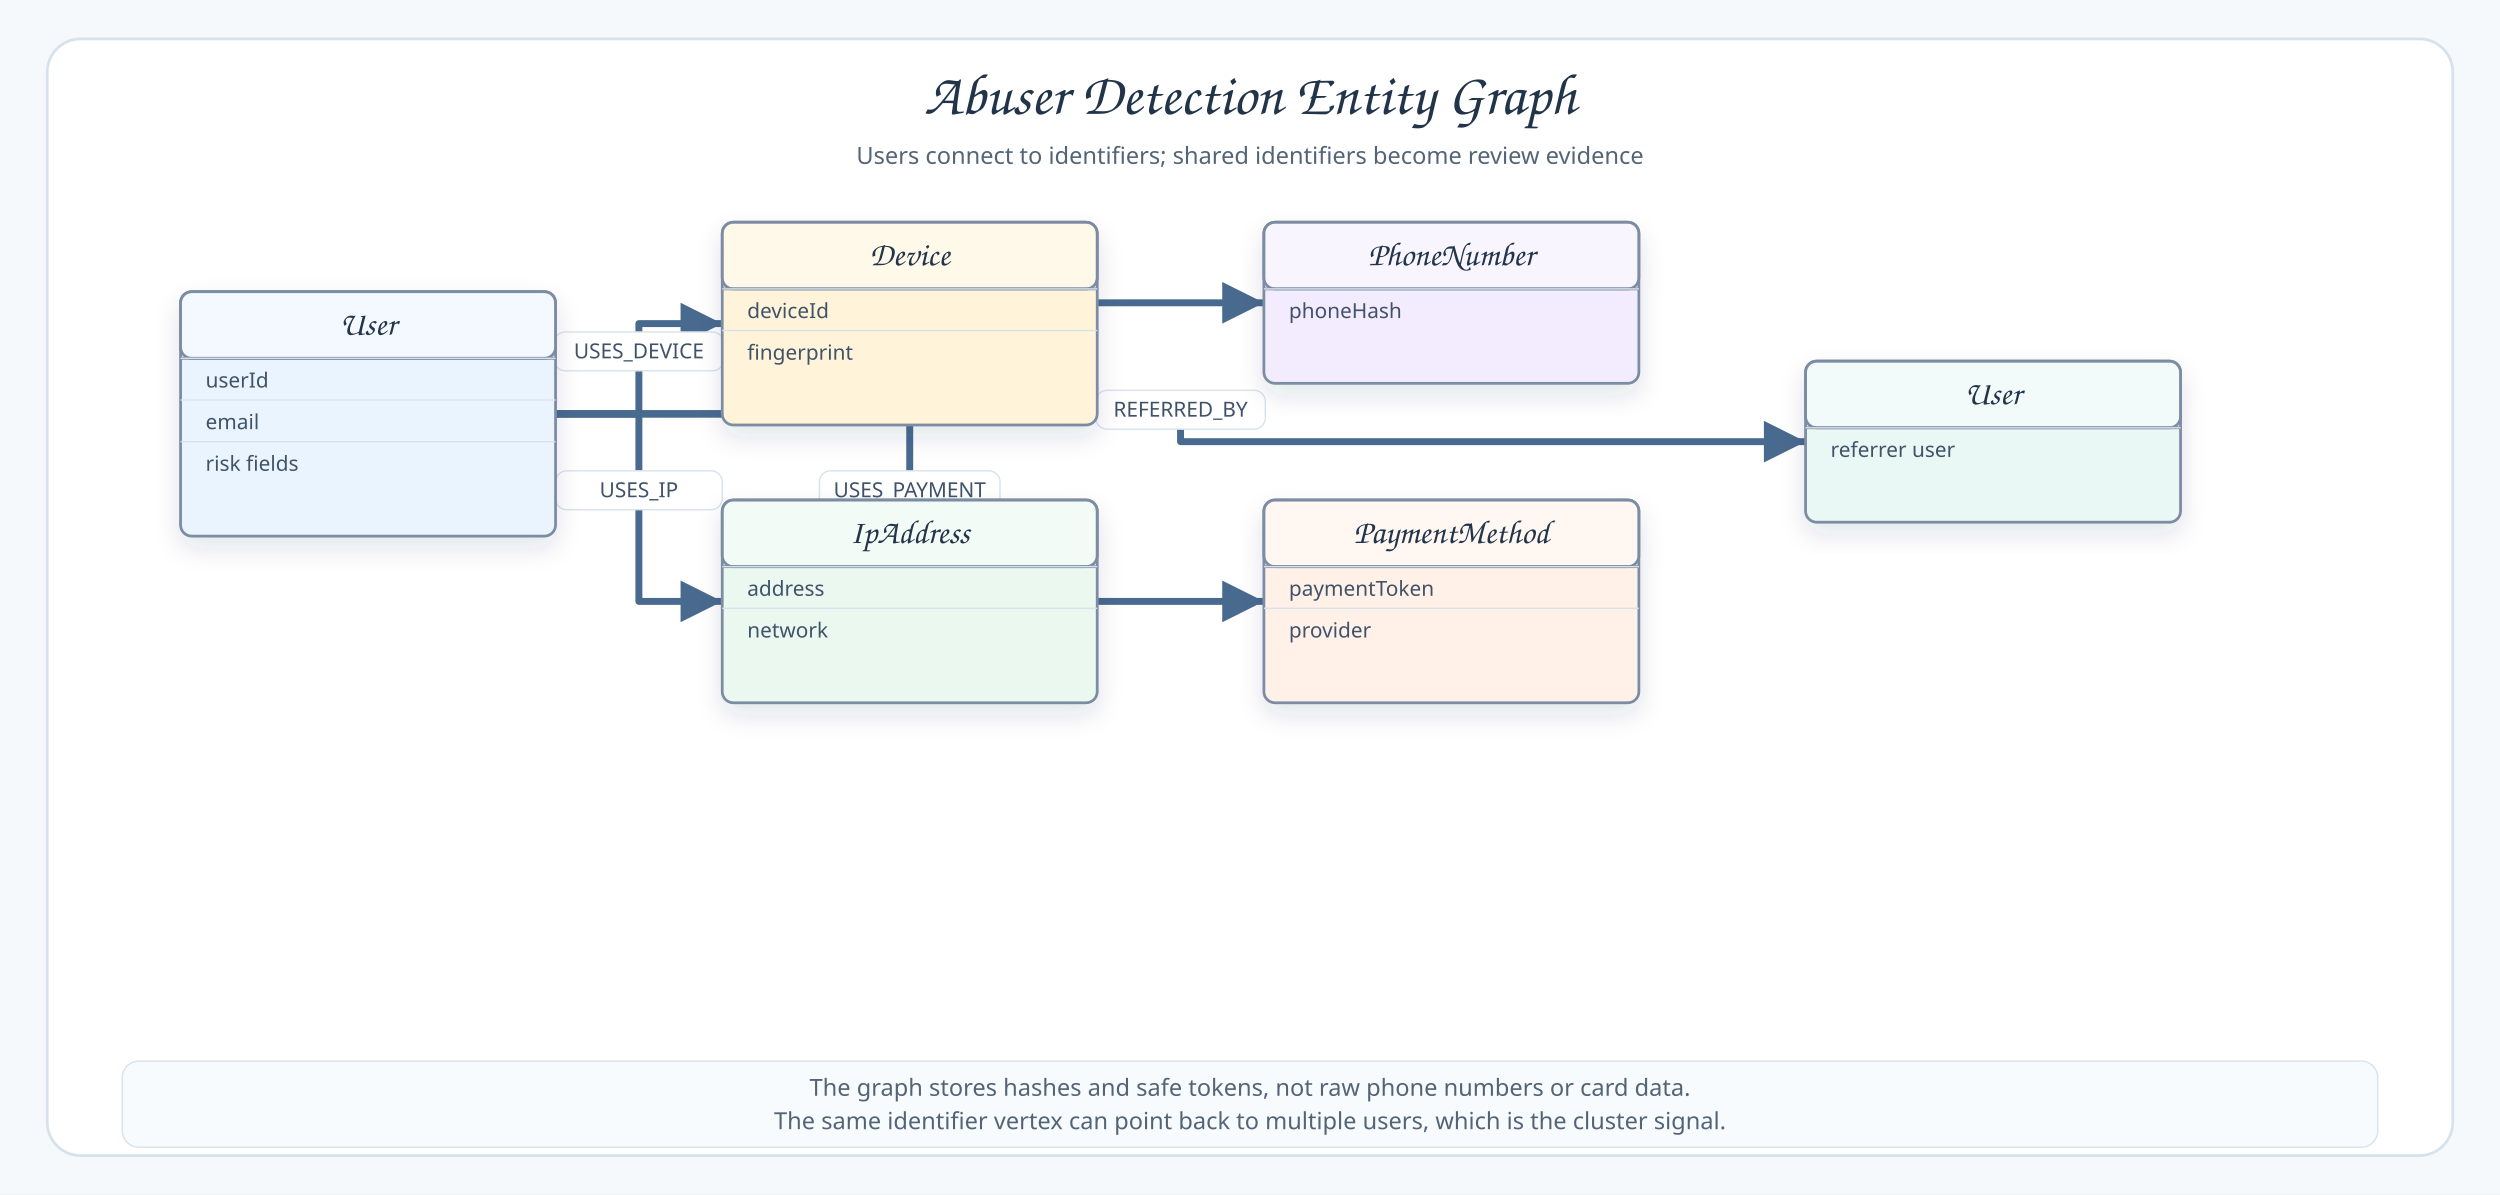
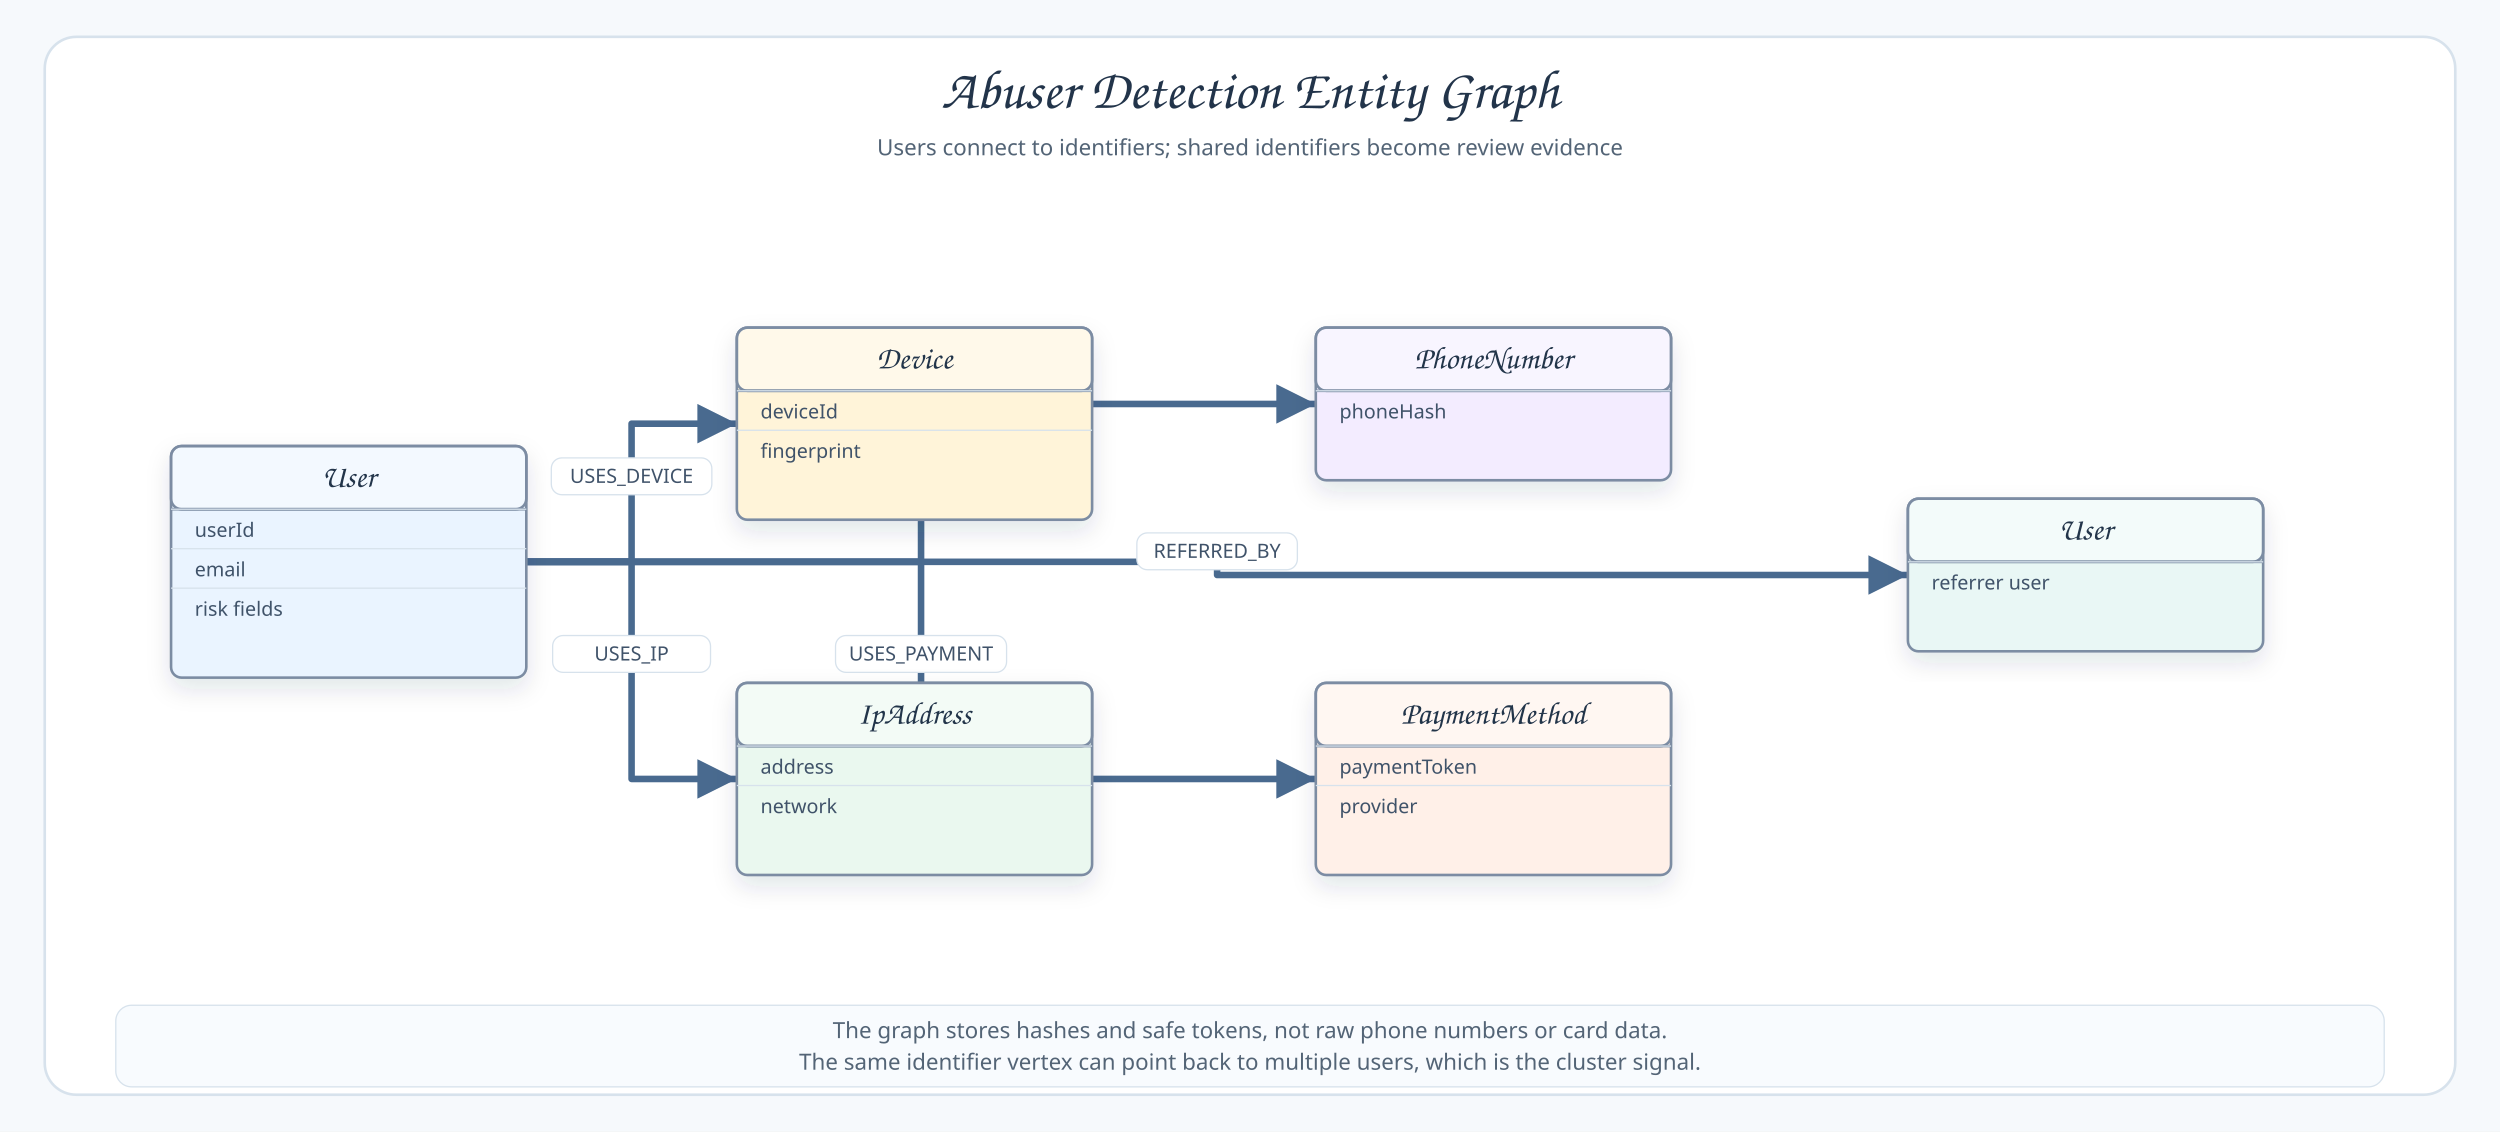
- <svg xmlns="http://www.w3.org/2000/svg" width="1800" height="860" viewBox="0 0 1800 860">
+ <svg xmlns="http://www.w3.org/2000/svg" width="1900" height="860" viewBox="0 0 1900 860">
  <defs>
    <marker id="arrow" markerWidth="8" markerHeight="8" refX="7" refY="4" orient="auto" markerUnits="strokeWidth">
      <path d="M 1 1 L 7 4 L 1 7 Z" fill="#496A8F" />
    </marker>
    <filter id="shadow" x="-20%" y="-20%" width="140%" height="140%">
      <feDropShadow dx="0" dy="8" stdDeviation="9" flood-color="#22344A" flood-opacity="0.12" />
    </filter>
    <style>
    .canvas{fill:#F6F9FC}.frame{fill:#FFFFFF;stroke:#D7E2EC;stroke-width:2}
    .title{font-family:"Architects Daughter","Comic Sans MS",cursive;font-size:42px;fill:#22344A;font-weight:400}
    .subtitle,.footer,.axis{font-family:"Comic Mono","Comic Sans MS",sans-serif;font-size:17px;fill:#536476;font-weight:400}
    .nodeTitle{font-family:"Architects Daughter","Comic Sans MS",cursive;font-size:24px;fill:#22344A;font-weight:400}
    .nodeBody{font-family:"Comic Mono","Comic Sans MS",sans-serif;font-size:16px;fill:#3F5269;font-weight:400}
    .tableTitle{font-family:"Architects Daughter","Comic Sans MS",cursive;font-size:24px;fill:#22344A;font-weight:400}
    .tableField,.edgeLabel{font-family:"Comic Mono","Comic Sans MS",sans-serif;font-size:15px;fill:#3F5269;font-weight:400}
    .edge{fill:none;stroke:#496A8F;stroke-width:5;stroke-linecap:round;stroke-linejoin:round;marker-end:url(#arrow)}
    .bus{fill:none;stroke:#496A8F;stroke-width:5;stroke-linecap:round;stroke-linejoin:round}
    .lifeline{stroke:#91A6BD;stroke-width:2;stroke-dasharray:8 8}
    g[id]{filter:url(#shadow)}
  </style>
  </defs>
-   <rect class="canvas" width="1800" height="860" />
-   <rect class="frame" x="34" y="28" width="1732" height="804" rx="24" />
-   <text class="title" x="900" y="82" text-anchor="middle">Abuser Detection Entity Graph</text>
-   <text class="subtitle" x="900" y="118" text-anchor="middle">Users connect to identifiers; shared identifiers become review evidence</text>
+   <rect class="canvas" width="1900" height="860" />
+   <rect class="frame" x="34" y="28" width="1832" height="804" rx="24" />
+   <text class="title" x="950" y="82" text-anchor="middle">Abuser Detection Entity Graph</text>
+   <text class="subtitle" x="950" y="118" text-anchor="middle">Users connect to identifiers; shared identifiers become review evidence</text>
  <g>
-     <path class="edge" d="M400 298 H460 V233 H520" />
-     <rect x="399" y="239" width="122" height="28" rx="8" fill="#FFFFFF" stroke="#D7E2EC" />
-     <text class="edgeLabel" x="460" y="258" text-anchor="middle">USES_DEVICE</text>
+     <path class="edge" d="M400 427 H480 V322 H560" />
+     <rect x="419" y="348" width="122" height="28" rx="8" fill="#FFFFFF" stroke="#D7E2EC" />
+     <text class="edgeLabel" x="480" y="367" text-anchor="middle">USES_DEVICE</text>
  </g>
  <g>
-     <path class="edge" d="M400 298 H460 V433 H520" />
-     <rect x="400" y="339" width="120" height="28" rx="8" fill="#FFFFFF" stroke="#D7E2EC" />
-     <text class="edgeLabel" x="460" y="358" text-anchor="middle">USES_IP</text>
+     <path class="edge" d="M400 427 H480 V592 H560" />
+     <rect x="420" y="483" width="120" height="28" rx="8" fill="#FFFFFF" stroke="#D7E2EC" />
+     <text class="edgeLabel" x="480" y="502" text-anchor="middle">USES_IP</text>
  </g>
  <g>
-     <path class="edge" d="M400 298 H655 V218 H910" />
-     <rect x="595" y="231" width="120" height="28" rx="8" fill="#FFFFFF" stroke="#D7E2EC" />
-     <text class="edgeLabel" x="655" y="250" text-anchor="middle">HAS_PHONE</text>
+     <path class="edge" d="M400 427 H700 V307 H1000" />
+     <rect x="640" y="340" width="120" height="28" rx="8" fill="#FFFFFF" stroke="#D7E2EC" />
+     <text class="edgeLabel" x="700" y="359" text-anchor="middle">HAS_PHONE</text>
  </g>
  <g>
-     <path class="edge" d="M400 298 H655 V433 H910" />
-     <rect x="590" y="339" width="130" height="28" rx="8" fill="#FFFFFF" stroke="#D7E2EC" />
-     <text class="edgeLabel" x="655" y="358" text-anchor="middle">USES_PAYMENT</text>
+     <path class="edge" d="M400 427 H700 V592 H1000" />
+     <rect x="635" y="483" width="130" height="28" rx="8" fill="#FFFFFF" stroke="#D7E2EC" />
+     <text class="edgeLabel" x="700" y="502" text-anchor="middle">USES_PAYMENT</text>
  </g>
  <g>
-     <path class="edge" d="M400 298 H850 V318 H1300" />
-     <rect x="789" y="281" width="122" height="28" rx="8" fill="#FFFFFF" stroke="#D7E2EC" />
-     <text class="edgeLabel" x="850" y="300" text-anchor="middle">REFERRED_BY</text>
+     <path class="edge" d="M400 427 H925 V437 H1450" />
+     <rect x="864" y="405" width="122" height="28" rx="8" fill="#FFFFFF" stroke="#D7E2EC" />
+     <text class="edgeLabel" x="925" y="424" text-anchor="middle">REFERRED_BY</text>
  </g>
  <g id="user">
-     <rect x="130" y="210" width="270" height="176" rx="8" fill="#EAF4FF" stroke="#7B8CA3" stroke-width="2" />
-     <rect x="130" y="210" width="270" height="48" rx="8" fill="#FFFFFF" fill-opacity="0.45" stroke="#7B8CA3" stroke-width="2" />
-     <line x1="130" y1="258" x2="400" y2="258" stroke="#7B8CA3" stroke-width="2" />
-     <text class="tableTitle" x="265" y="241" text-anchor="middle">User</text>
-     <line x1="130" y1="258" x2="400" y2="258" stroke="#D7E2EC" />
-     <text class="tableField" x="148" y="279">userId</text>
-     <line x1="130" y1="288" x2="400" y2="288" stroke="#D7E2EC" />
-     <text class="tableField" x="148" y="309">email</text>
-     <line x1="130" y1="318" x2="400" y2="318" stroke="#D7E2EC" />
-     <text class="tableField" x="148" y="339">risk fields</text>
+     <rect x="130" y="339" width="270" height="176" rx="8" fill="#EAF4FF" stroke="#7B8CA3" stroke-width="2" />
+     <rect x="130" y="339" width="270" height="48" rx="8" fill="#FFFFFF" fill-opacity="0.45" stroke="#7B8CA3" stroke-width="2" />
+     <line x1="130" y1="387" x2="400" y2="387" stroke="#7B8CA3" stroke-width="2" />
+     <text class="tableTitle" x="265" y="370" text-anchor="middle">User</text>
+     <line x1="130" y1="387" x2="400" y2="387" stroke="#D7E2EC" />
+     <text class="tableField" x="148" y="408">userId</text>
+     <line x1="130" y1="417" x2="400" y2="417" stroke="#D7E2EC" />
+     <text class="tableField" x="148" y="438">email</text>
+     <line x1="130" y1="447" x2="400" y2="447" stroke="#D7E2EC" />
+     <text class="tableField" x="148" y="468">risk fields</text>
  </g>
  <g id="device">
-     <rect x="520" y="160" width="270" height="146" rx="8" fill="#FFF4D9" stroke="#7B8CA3" stroke-width="2" />
-     <rect x="520" y="160" width="270" height="48" rx="8" fill="#FFFFFF" fill-opacity="0.45" stroke="#7B8CA3" stroke-width="2" />
-     <line x1="520" y1="208" x2="790" y2="208" stroke="#7B8CA3" stroke-width="2" />
-     <text class="tableTitle" x="655" y="191" text-anchor="middle">Device</text>
-     <line x1="520" y1="208" x2="790" y2="208" stroke="#D7E2EC" />
-     <text class="tableField" x="538" y="229">deviceId</text>
-     <line x1="520" y1="238" x2="790" y2="238" stroke="#D7E2EC" />
-     <text class="tableField" x="538" y="259">fingerprint</text>
+     <rect x="560" y="249" width="270" height="146" rx="8" fill="#FFF4D9" stroke="#7B8CA3" stroke-width="2" />
+     <rect x="560" y="249" width="270" height="48" rx="8" fill="#FFFFFF" fill-opacity="0.45" stroke="#7B8CA3" stroke-width="2" />
+     <line x1="560" y1="297" x2="830" y2="297" stroke="#7B8CA3" stroke-width="2" />
+     <text class="tableTitle" x="695" y="280" text-anchor="middle">Device</text>
+     <line x1="560" y1="297" x2="830" y2="297" stroke="#D7E2EC" />
+     <text class="tableField" x="578" y="318">deviceId</text>
+     <line x1="560" y1="327" x2="830" y2="327" stroke="#D7E2EC" />
+     <text class="tableField" x="578" y="348">fingerprint</text>
  </g>
  <g id="ip">
-     <rect x="520" y="360" width="270" height="146" rx="8" fill="#EAF8EF" stroke="#7B8CA3" stroke-width="2" />
-     <rect x="520" y="360" width="270" height="48" rx="8" fill="#FFFFFF" fill-opacity="0.45" stroke="#7B8CA3" stroke-width="2" />
-     <line x1="520" y1="408" x2="790" y2="408" stroke="#7B8CA3" stroke-width="2" />
-     <text class="tableTitle" x="655" y="391" text-anchor="middle">IpAddress</text>
-     <line x1="520" y1="408" x2="790" y2="408" stroke="#D7E2EC" />
-     <text class="tableField" x="538" y="429">address</text>
-     <line x1="520" y1="438" x2="790" y2="438" stroke="#D7E2EC" />
-     <text class="tableField" x="538" y="459">network</text>
+     <rect x="560" y="519" width="270" height="146" rx="8" fill="#EAF8EF" stroke="#7B8CA3" stroke-width="2" />
+     <rect x="560" y="519" width="270" height="48" rx="8" fill="#FFFFFF" fill-opacity="0.45" stroke="#7B8CA3" stroke-width="2" />
+     <line x1="560" y1="567" x2="830" y2="567" stroke="#7B8CA3" stroke-width="2" />
+     <text class="tableTitle" x="695" y="550" text-anchor="middle">IpAddress</text>
+     <line x1="560" y1="567" x2="830" y2="567" stroke="#D7E2EC" />
+     <text class="tableField" x="578" y="588">address</text>
+     <line x1="560" y1="597" x2="830" y2="597" stroke="#D7E2EC" />
+     <text class="tableField" x="578" y="618">network</text>
  </g>
  <g id="phone">
-     <rect x="910" y="160" width="270" height="116" rx="8" fill="#F3ECFF" stroke="#7B8CA3" stroke-width="2" />
-     <rect x="910" y="160" width="270" height="48" rx="8" fill="#FFFFFF" fill-opacity="0.45" stroke="#7B8CA3" stroke-width="2" />
-     <line x1="910" y1="208" x2="1180" y2="208" stroke="#7B8CA3" stroke-width="2" />
-     <text class="tableTitle" x="1045" y="191" text-anchor="middle">PhoneNumber</text>
-     <line x1="910" y1="208" x2="1180" y2="208" stroke="#D7E2EC" />
-     <text class="tableField" x="928" y="229">phoneHash</text>
+     <rect x="1000" y="249" width="270" height="116" rx="8" fill="#F3ECFF" stroke="#7B8CA3" stroke-width="2" />
+     <rect x="1000" y="249" width="270" height="48" rx="8" fill="#FFFFFF" fill-opacity="0.45" stroke="#7B8CA3" stroke-width="2" />
+     <line x1="1000" y1="297" x2="1270" y2="297" stroke="#7B8CA3" stroke-width="2" />
+     <text class="tableTitle" x="1135" y="280" text-anchor="middle">PhoneNumber</text>
+     <line x1="1000" y1="297" x2="1270" y2="297" stroke="#D7E2EC" />
+     <text class="tableField" x="1018" y="318">phoneHash</text>
  </g>
  <g id="payment">
-     <rect x="910" y="360" width="270" height="146" rx="8" fill="#FFF0E8" stroke="#7B8CA3" stroke-width="2" />
-     <rect x="910" y="360" width="270" height="48" rx="8" fill="#FFFFFF" fill-opacity="0.45" stroke="#7B8CA3" stroke-width="2" />
-     <line x1="910" y1="408" x2="1180" y2="408" stroke="#7B8CA3" stroke-width="2" />
-     <text class="tableTitle" x="1045" y="391" text-anchor="middle">PaymentMethod</text>
-     <line x1="910" y1="408" x2="1180" y2="408" stroke="#D7E2EC" />
-     <text class="tableField" x="928" y="429">paymentToken</text>
-     <line x1="910" y1="438" x2="1180" y2="438" stroke="#D7E2EC" />
-     <text class="tableField" x="928" y="459">provider</text>
+     <rect x="1000" y="519" width="270" height="146" rx="8" fill="#FFF0E8" stroke="#7B8CA3" stroke-width="2" />
+     <rect x="1000" y="519" width="270" height="48" rx="8" fill="#FFFFFF" fill-opacity="0.45" stroke="#7B8CA3" stroke-width="2" />
+     <line x1="1000" y1="567" x2="1270" y2="567" stroke="#7B8CA3" stroke-width="2" />
+     <text class="tableTitle" x="1135" y="550" text-anchor="middle">PaymentMethod</text>
+     <line x1="1000" y1="567" x2="1270" y2="567" stroke="#D7E2EC" />
+     <text class="tableField" x="1018" y="588">paymentToken</text>
+     <line x1="1000" y1="597" x2="1270" y2="597" stroke="#D7E2EC" />
+     <text class="tableField" x="1018" y="618">provider</text>
  </g>
  <g id="referral">
-     <rect x="1300" y="260" width="270" height="116" rx="8" fill="#E9F7F5" stroke="#7B8CA3" stroke-width="2" />
-     <rect x="1300" y="260" width="270" height="48" rx="8" fill="#FFFFFF" fill-opacity="0.45" stroke="#7B8CA3" stroke-width="2" />
-     <line x1="1300" y1="308" x2="1570" y2="308" stroke="#7B8CA3" stroke-width="2" />
-     <text class="tableTitle" x="1435" y="291" text-anchor="middle">User</text>
-     <line x1="1300" y1="308" x2="1570" y2="308" stroke="#D7E2EC" />
-     <text class="tableField" x="1318" y="329">referrer user</text>
+     <rect x="1450" y="379" width="270" height="116" rx="8" fill="#E9F7F5" stroke="#7B8CA3" stroke-width="2" />
+     <rect x="1450" y="379" width="270" height="48" rx="8" fill="#FFFFFF" fill-opacity="0.45" stroke="#7B8CA3" stroke-width="2" />
+     <line x1="1450" y1="427" x2="1720" y2="427" stroke="#7B8CA3" stroke-width="2" />
+     <text class="tableTitle" x="1585" y="410" text-anchor="middle">User</text>
+     <line x1="1450" y1="427" x2="1720" y2="427" stroke="#D7E2EC" />
+     <text class="tableField" x="1468" y="448">referrer user</text>
  </g>
-   <rect x="88" y="764" width="1624" height="62" rx="12" fill="#F8FBFE" stroke="#D7E2EC" />
-   <text class="footer" x="900" y="789" text-anchor="middle">The graph stores hashes and safe tokens, not raw phone numbers or card data.</text>
-   <text class="footer" x="900" y="813" text-anchor="middle">The same identifier vertex can point back to multiple users, which is the cluster signal.</text>
+   <rect x="88" y="764" width="1724" height="62" rx="12" fill="#F8FBFE" stroke="#D7E2EC" />
+   <text class="footer" x="950" y="789" text-anchor="middle">The graph stores hashes and safe tokens, not raw phone numbers or card data.</text>
+   <text class="footer" x="950" y="813" text-anchor="middle">The same identifier vertex can point back to multiple users, which is the cluster signal.</text>
</svg>
